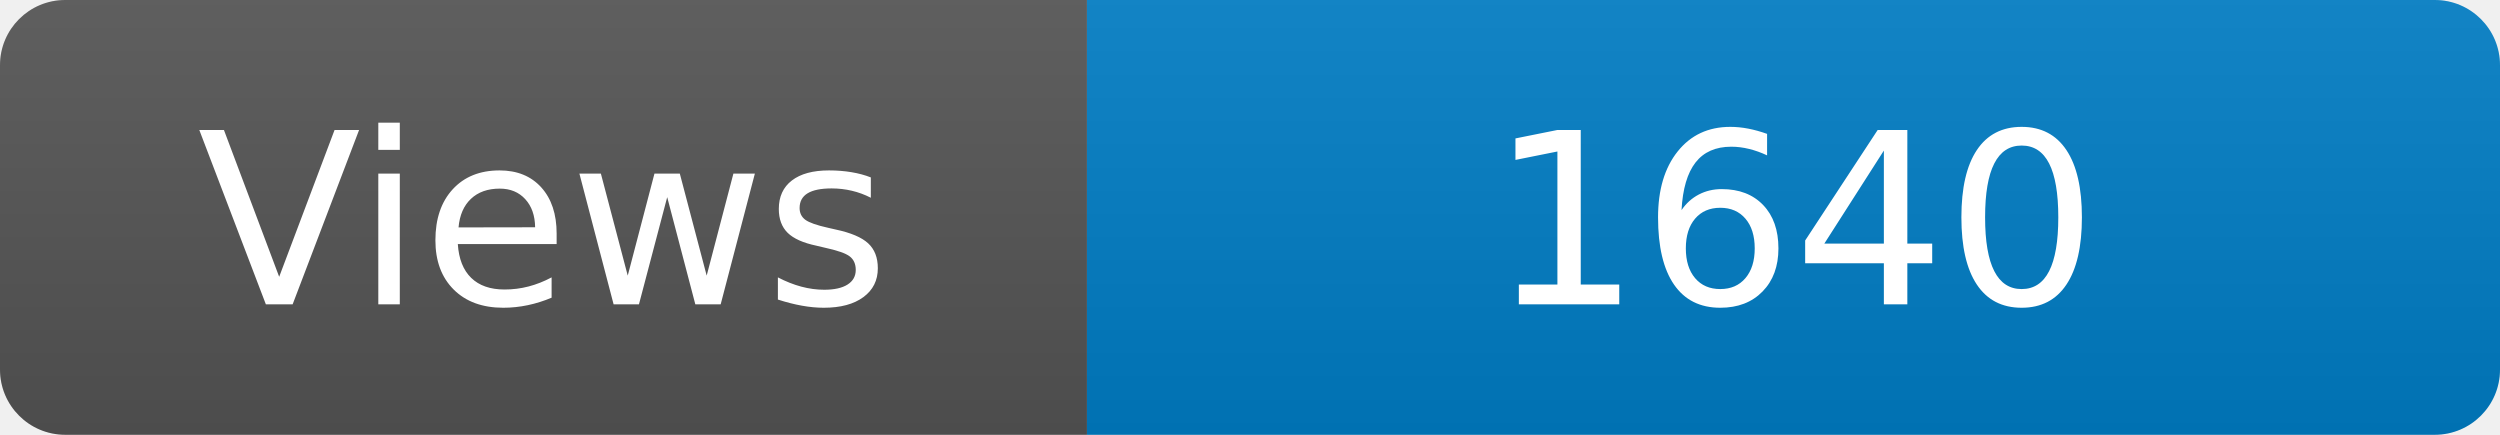
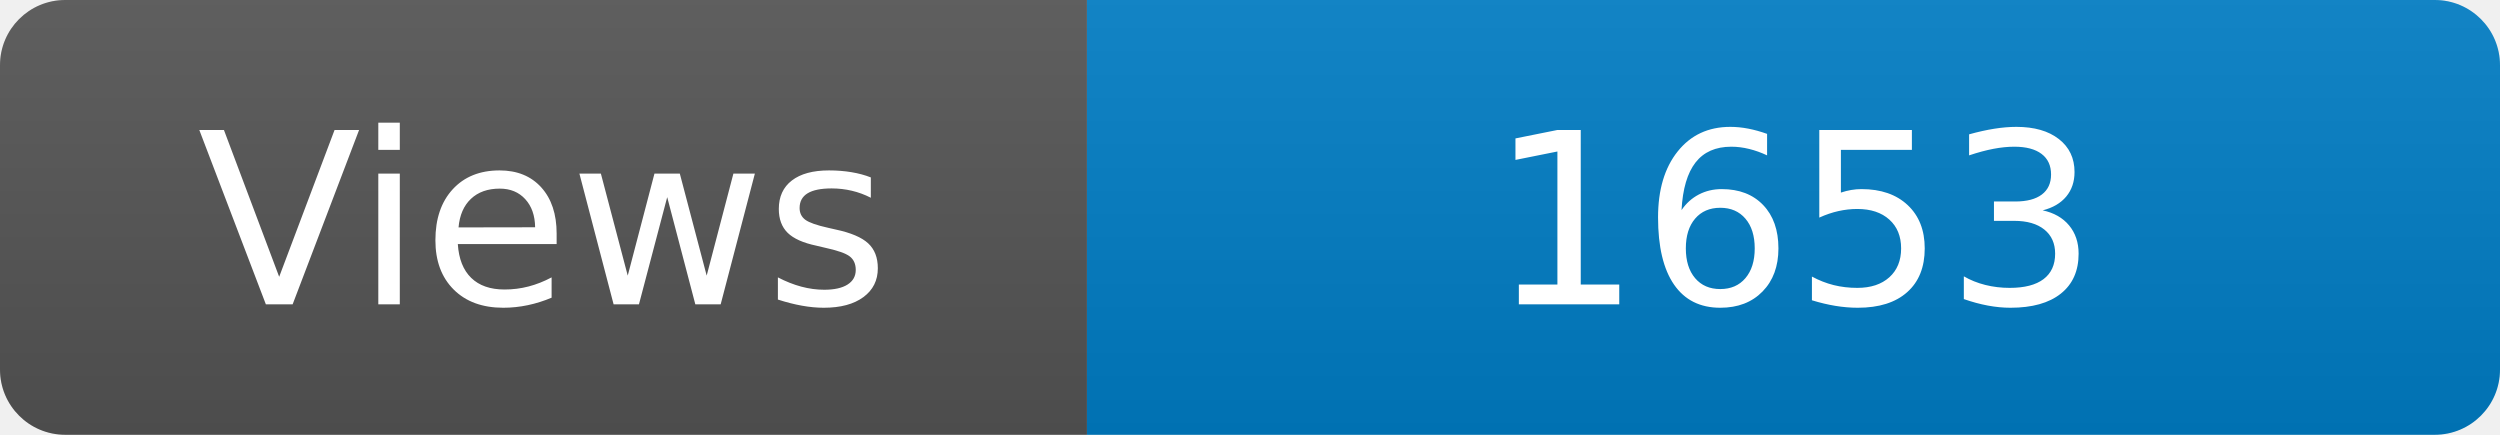
<svg xmlns="http://www.w3.org/2000/svg" width="115" height="20" role="img" aria-label="Maintained?: yes">
  <linearGradient id="s" x2="0" y2="100%">
    <stop offset="0" stop-color="#bbb" stop-opacity=".1" />
    <stop offset="1" stop-opacity=".1" />
  </linearGradient>
  <clipPath id="r">
    <rect width="115" height="20" rx="3" fill="#fff" />
  </clipPath>
  <g clip-path="url(#r)">
    <rect width="50" height="20" fill="#555" />
    <rect x="50" width="160" height="20" fill="#007ec6" />
    <rect width="115" height="20" fill="url(#s)" />
  </g>
  <g fill="#fff" text-anchor="middle" font-family="Verdana,Geneva,DejaVu Sans,sans-serif" font-size="110">
    <text x="250" y="140" transform="scale(.1)" fill="#fff">Views</text>
-     <text x="825" y="140" transform="scale(.1)" fill="#fff">1640</text>
+     <text x="825" y="140" transform="scale(.1)" fill="#fff">1653</text>
  </g>
</svg>
